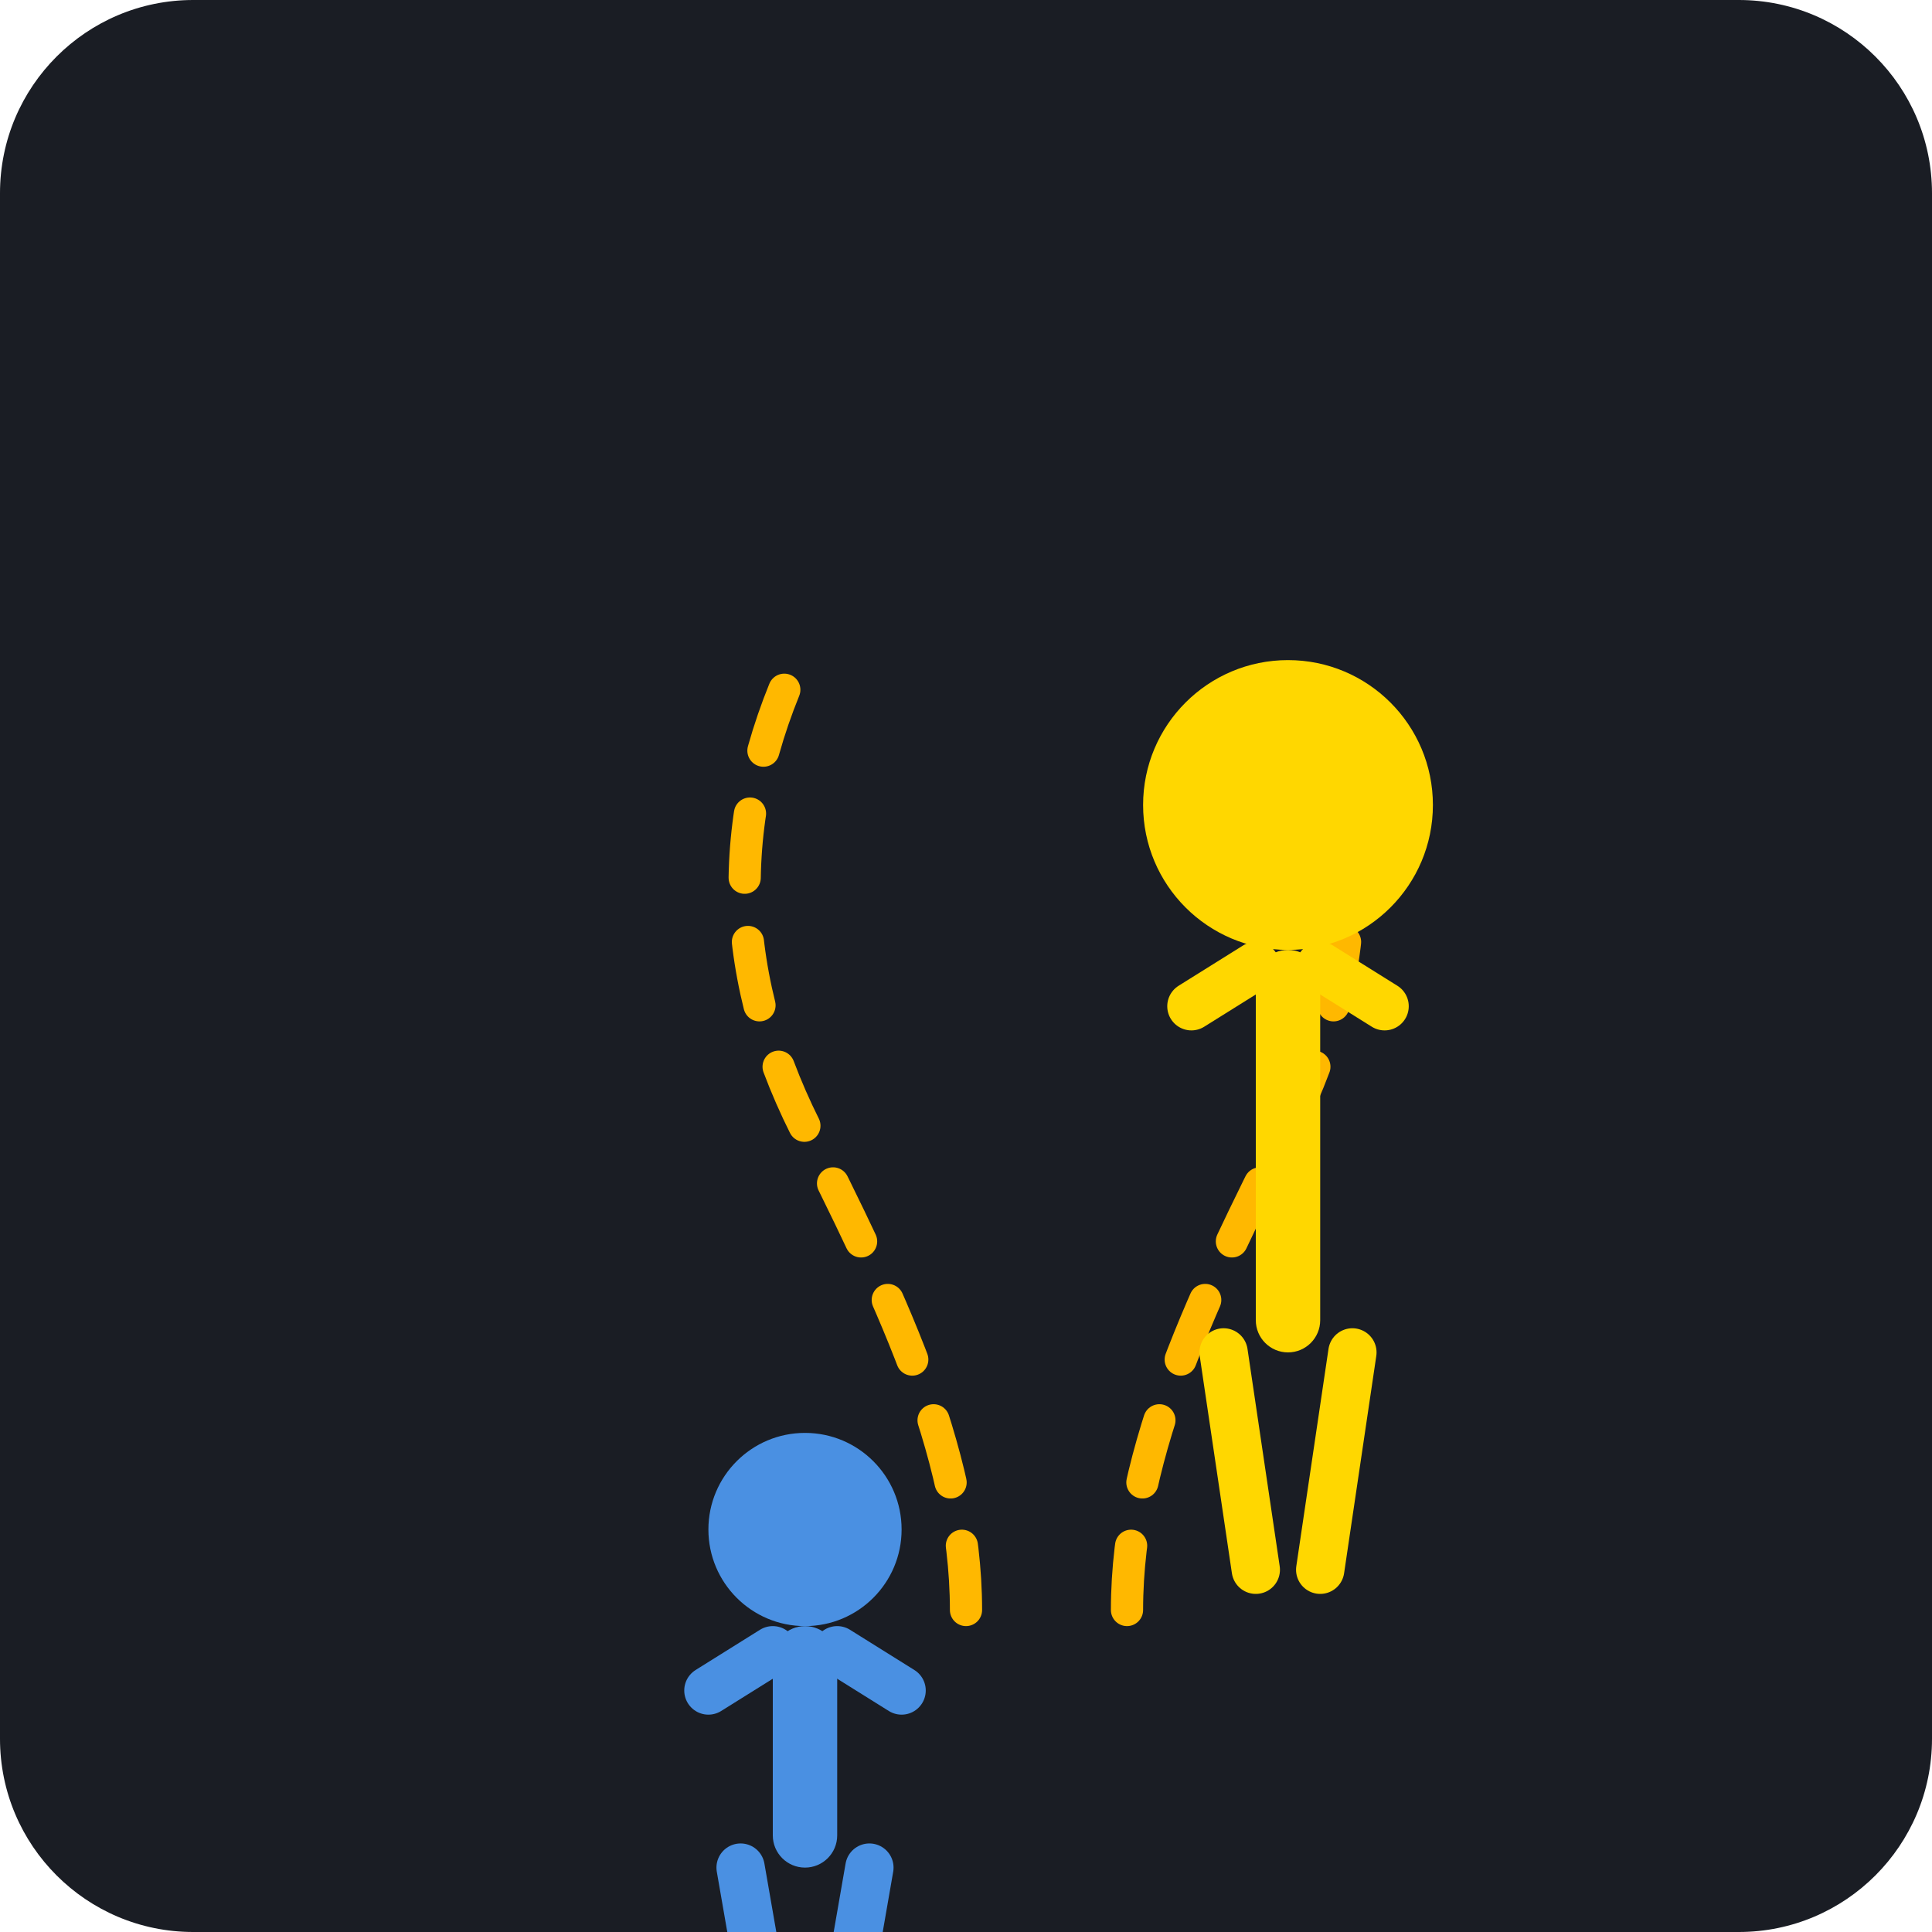
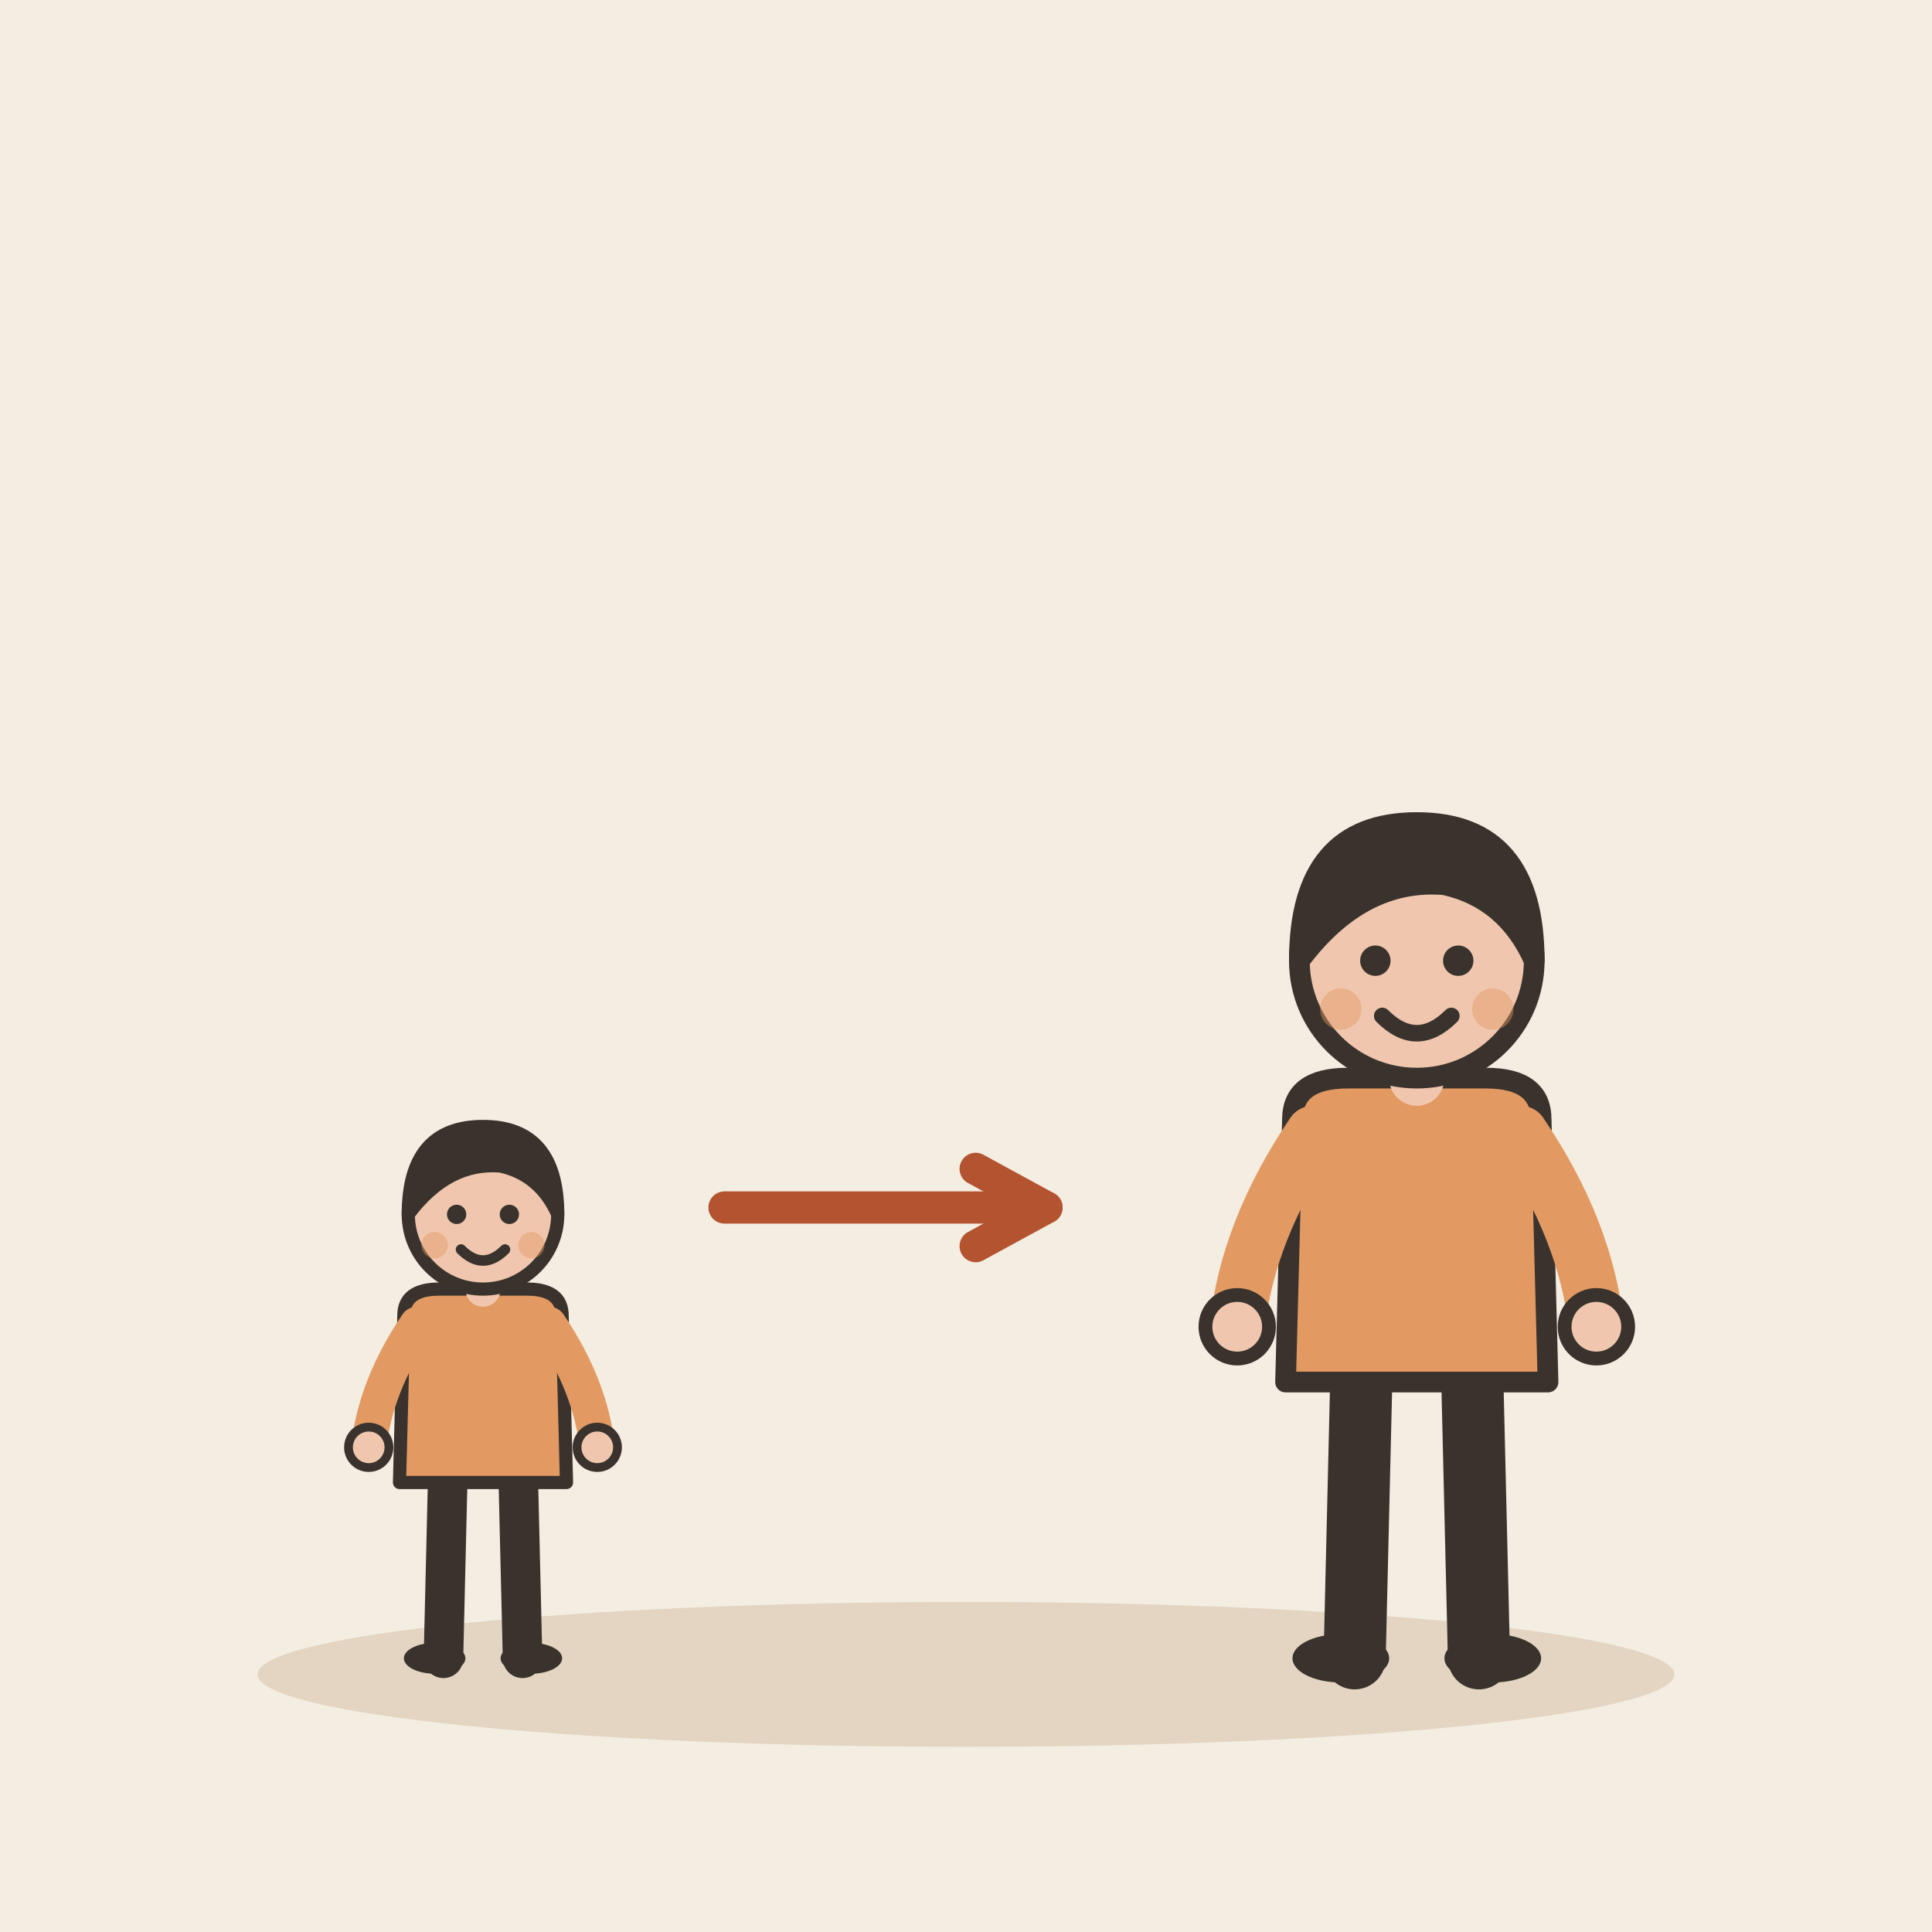
- <svg xmlns="http://www.w3.org/2000/svg" viewBox="0 0 240 240">
-   <rect width="240" height="240" rx="24" fill="#1A1D24" />
-   <g transform="translate(40, 60)">
-     <path d="M80 140 C80 120 70 100 60 80 C50 60 50 40 60 20" fill="none" stroke="#FFB800" stroke-width="4" stroke-linecap="round" stroke-dasharray="8 8" />
-     <path d="M100 140 C100 120 110 100 120 80 C130 60 130 40 120 20" fill="none" stroke="#FFB800" stroke-width="4" stroke-linecap="round" stroke-dasharray="8 8" />
-     <g transform="translate(20, 100)">
-       <circle cx="40" cy="30" r="12" fill="#4A90E2" />
-       <rect x="36" y="42" width="8" height="30" rx="4" fill="#4A90E2" />
-       <path d="M28 50 L36 45 M52 50 L44 45" stroke="#4A90E2" stroke-width="6" stroke-linecap="round" />
-       <path d="M32 72 L36 95 M48 72 L44 95" stroke="#4A90E2" stroke-width="6" stroke-linecap="round" />
-     </g>
-     <g transform="translate(80, 20)">
-       <circle cx="40" cy="20" r="18" fill="#FFD700" />
-       <rect x="36" y="38" width="8" height="50" rx="4" fill="#FFD700" />
-       <path d="M28 45 L36 40 M52 45 L44 40" stroke="#FFD700" stroke-width="6" stroke-linecap="round" />
-       <path d="M32 88 L36 115 M48 88 L44 115" stroke="#FFD700" stroke-width="6" stroke-linecap="round" />
-     </g>
+ <svg xmlns="http://www.w3.org/2000/svg" viewBox="0 0 240 240" data-style="editorial">
+   <rect width="240" height="240" fill="#F4EDE2" />
+   <ellipse cx="120" cy="208" rx="88" ry="9" fill="#E3D5C1" />
+   <g transform="translate(60 206) scale(0.546 0.546)">
+     <path d="M-8 -42L-9 0" stroke="#3A332D" stroke-width="9" stroke-linecap="round" fill="none" />
+     <path d="M8 -42L9 0" stroke="#3A332D" stroke-width="9" stroke-linecap="round" fill="none" />
+     <ellipse cx="-11" cy="0" rx="7" ry="3.5" fill="#3A332D" />
+     <ellipse cx="11" cy="0" rx="7" ry="3.5" fill="#3A332D" />
+     <path d="M-18 -78Q-18 -84 -10 -84L10 -84Q18 -84 18 -78L19 -40L-19 -40Z" fill="#E39A62" stroke="#3A332D" stroke-width="3" stroke-linecap="round" stroke-linejoin="round" />
+     <path d="M-15 -76Q-24.5 -62 -26 -48" fill="none" stroke="#E39A62" stroke-width="8" stroke-linecap="round" stroke-linejoin="round" />
+     <circle cx="-26" cy="-48" r="4.6" fill="#F0C7AE" stroke="#3A332D" stroke-linecap="round" stroke-linejoin="round" stroke-width="2" />
+     <path d="M15 -76Q24.5 -62 26 -48" fill="none" stroke="#E39A62" stroke-width="8" stroke-linecap="round" stroke-linejoin="round" />
+     <circle cx="26" cy="-48" r="4.6" fill="#F0C7AE" stroke="#3A332D" stroke-linecap="round" stroke-linejoin="round" stroke-width="2" />
+     <path d="M0 -84L0 -88" stroke="#F0C7AE" stroke-width="8" stroke-linecap="round" fill="none" />
+     <circle cx="0" cy="-101" r="17" fill="#F0C7AE" stroke="#3A332D" stroke-width="3" stroke-linecap="round" stroke-linejoin="round" />
+     <path d="M-17 -101Q-17 -121 0 -121Q17 -121 17 -101Q13 -110 4 -112Q-8 -113 -17 -101Z" fill="#3A332D" stroke="#3A332D" stroke-width="3" stroke-linecap="round" stroke-linejoin="round" />
+     <circle cx="-6" cy="-101" r="2.2" fill="#3A332D" />
+     <circle cx="6" cy="-101" r="2.2" fill="#3A332D" />
+     <path d="M-5 -93Q0 -88 5 -93" fill="none" stroke="#3A332D" stroke-width="2.4" stroke-linecap="round" stroke-linejoin="round" />
+     <circle cx="-11" cy="-94" r="3" fill="#E39A62" opacity="0.45" />
+     <circle cx="11" cy="-94" r="3" fill="#E39A62" opacity="0.45" />
+   </g>
+   <path d="M90 150L130 150" stroke="#B4532F" stroke-width="4" stroke-linecap="round" fill="none" />
+   <path d="M121.2 154.8L130 150L121.2 145.2" fill="none" stroke="#B4532F" stroke-width="4" stroke-linecap="round" stroke-linejoin="round" />
+   <g transform="translate(176 206) scale(0.858 0.858)">
+     <path d="M-8 -42L-9 0" stroke="#3A332D" stroke-width="9" stroke-linecap="round" fill="none" />
+     <path d="M8 -42L9 0" stroke="#3A332D" stroke-width="9" stroke-linecap="round" fill="none" />
+     <ellipse cx="-11" cy="0" rx="7" ry="3.5" fill="#3A332D" />
+     <ellipse cx="11" cy="0" rx="7" ry="3.5" fill="#3A332D" />
+     <path d="M-18 -78Q-18 -84 -10 -84L10 -84Q18 -84 18 -78L19 -40L-19 -40Z" fill="#E39A62" stroke="#3A332D" stroke-width="3" stroke-linecap="round" stroke-linejoin="round" />
+     <path d="M-15 -76Q-24.5 -62 -26 -48" fill="none" stroke="#E39A62" stroke-width="8" stroke-linecap="round" stroke-linejoin="round" />
+     <circle cx="-26" cy="-48" r="4.6" fill="#F0C7AE" stroke="#3A332D" stroke-linecap="round" stroke-linejoin="round" stroke-width="2" />
+     <path d="M15 -76Q24.5 -62 26 -48" fill="none" stroke="#E39A62" stroke-width="8" stroke-linecap="round" stroke-linejoin="round" />
+     <circle cx="26" cy="-48" r="4.6" fill="#F0C7AE" stroke="#3A332D" stroke-linecap="round" stroke-linejoin="round" stroke-width="2" />
+     <path d="M0 -84L0 -88" stroke="#F0C7AE" stroke-width="8" stroke-linecap="round" fill="none" />
+     <circle cx="0" cy="-101" r="17" fill="#F0C7AE" stroke="#3A332D" stroke-width="3" stroke-linecap="round" stroke-linejoin="round" />
+     <path d="M-17 -101Q-17 -121 0 -121Q17 -121 17 -101Q13 -110 4 -112Q-8 -113 -17 -101Z" fill="#3A332D" stroke="#3A332D" stroke-width="3" stroke-linecap="round" stroke-linejoin="round" />
+     <circle cx="-6" cy="-101" r="2.2" fill="#3A332D" />
+     <circle cx="6" cy="-101" r="2.2" fill="#3A332D" />
+     <path d="M-5 -93Q0 -88 5 -93" fill="none" stroke="#3A332D" stroke-width="2.4" stroke-linecap="round" stroke-linejoin="round" />
+     <circle cx="-11" cy="-94" r="3" fill="#E39A62" opacity="0.45" />
+     <circle cx="11" cy="-94" r="3" fill="#E39A62" opacity="0.45" />
  </g>
</svg>
